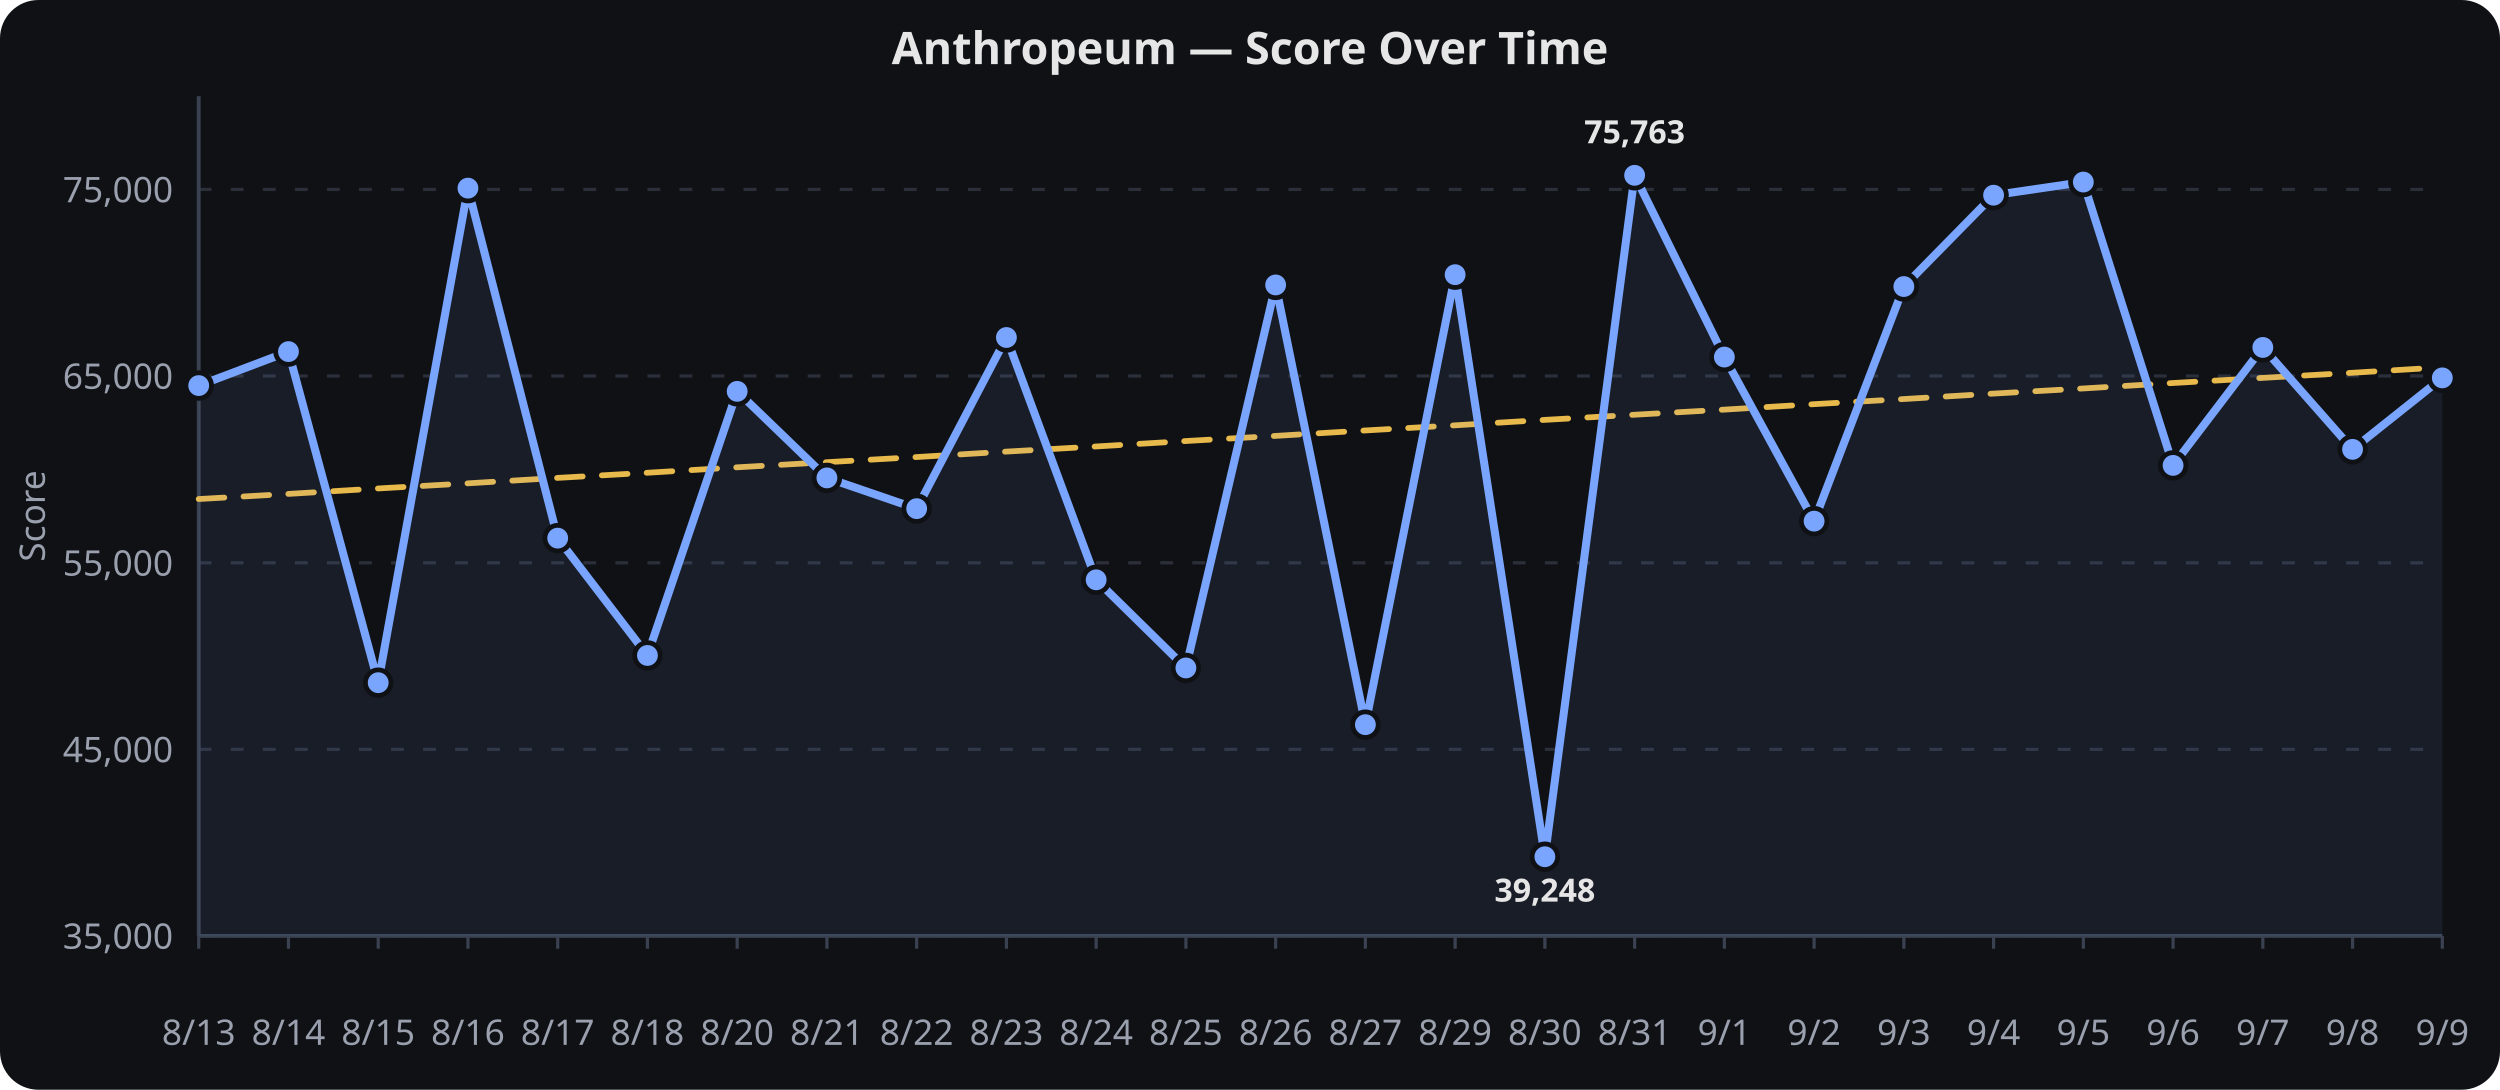
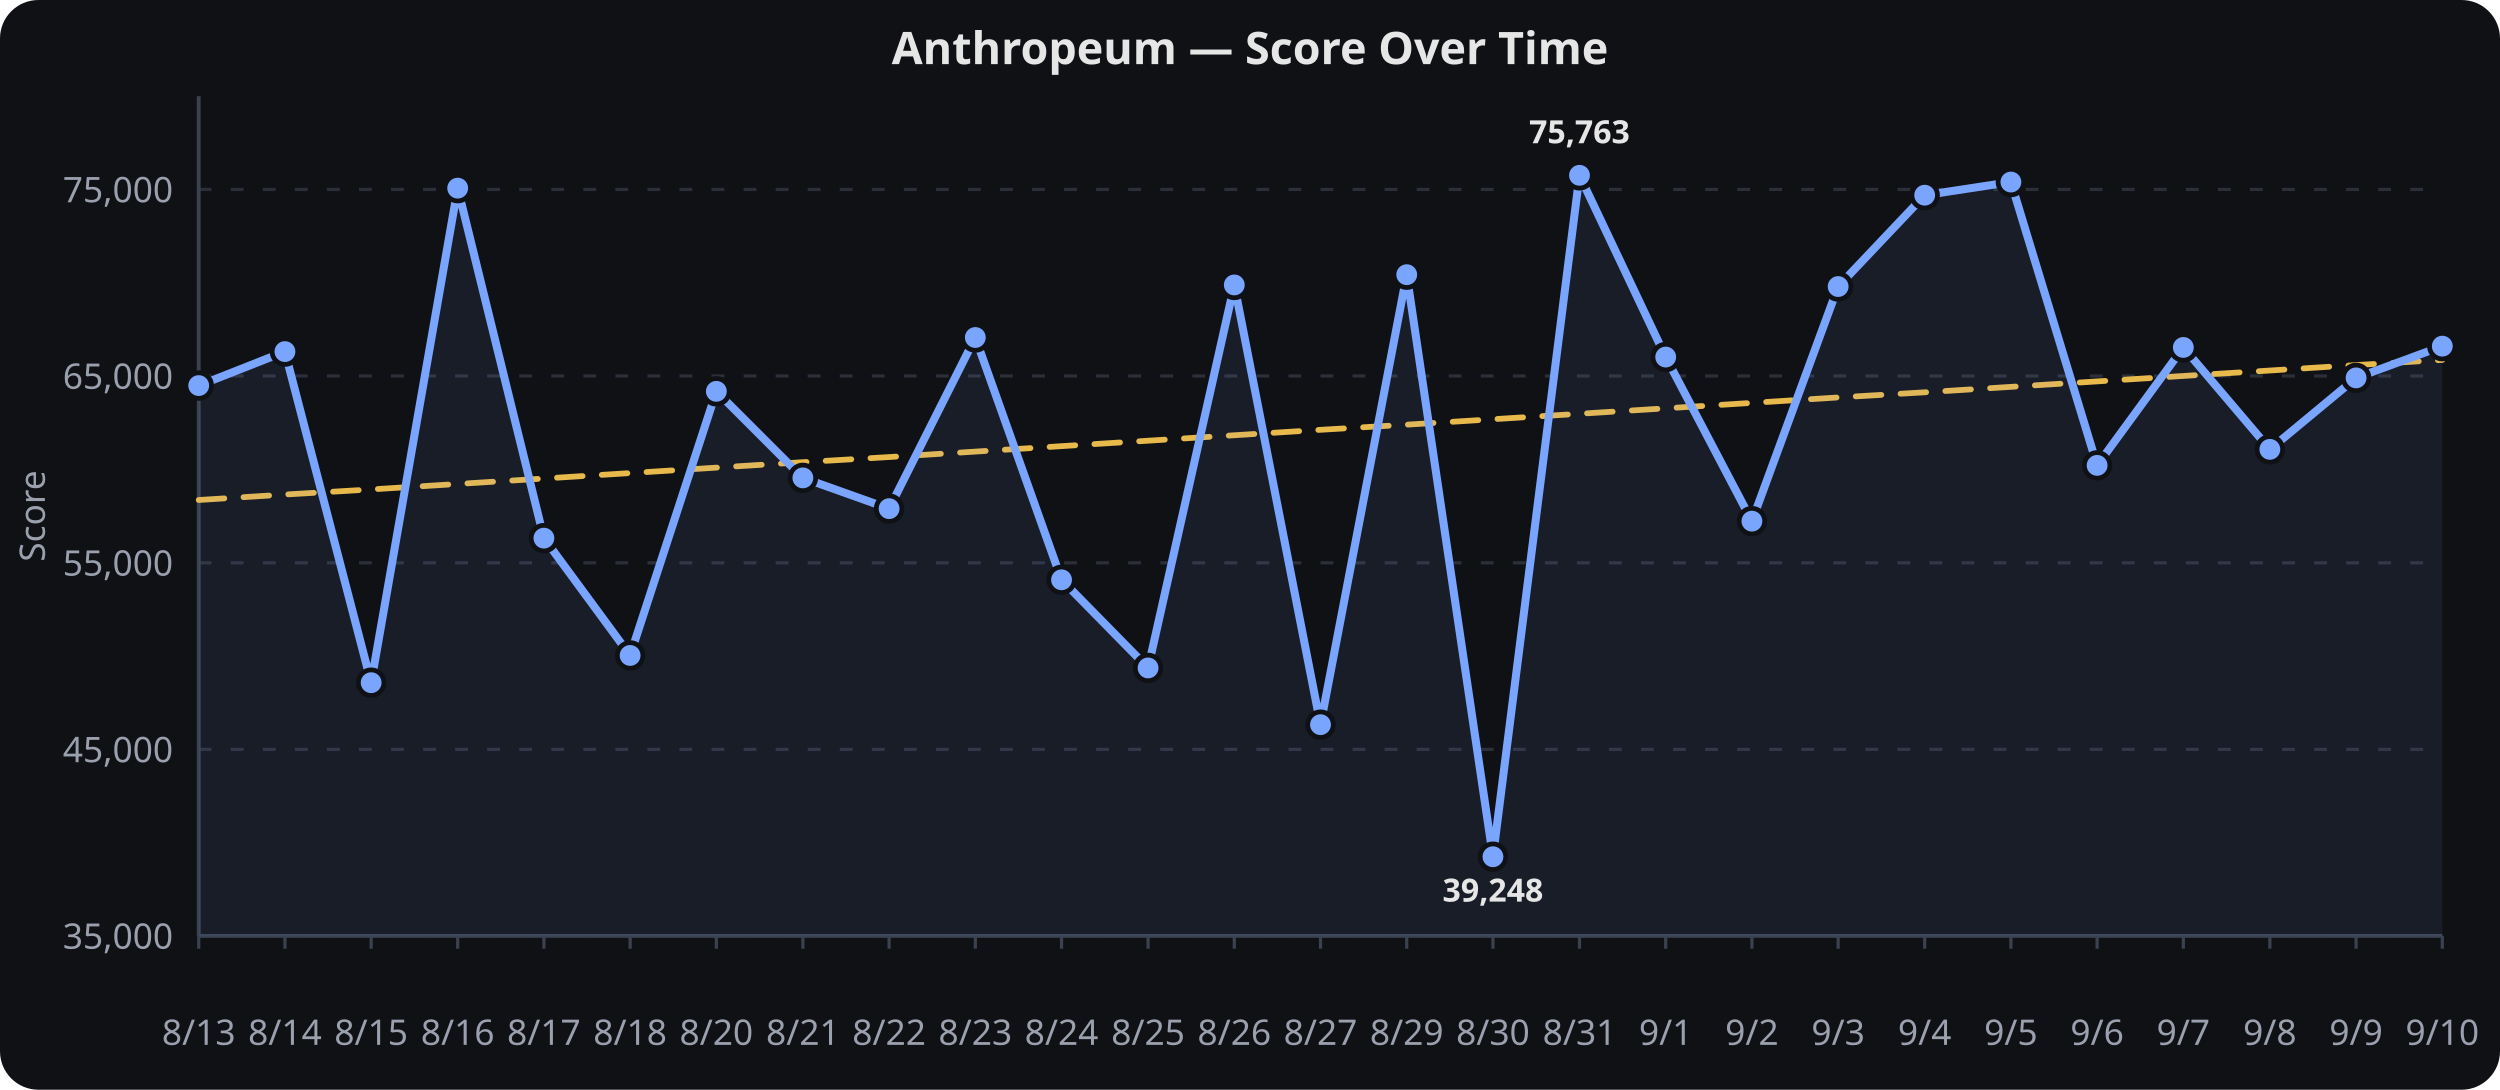
<svg xmlns="http://www.w3.org/2000/svg" viewBox="0 0 780 340" width="100%" height="340" role="img" aria-label="Anthropeum — Score Over Time">
  <rect width="780" height="340" fill="#0f1115" rx="12" />
  <text x="390.0" y="20" text-anchor="middle" font-family="sans-serif" font-size="14" font-weight="600" fill="#e6e6e6">Anthropeum — Score Over Time</text>
  <line x1="62" x2="762" y1="292.0" y2="292.0" stroke="#2a2f3a" stroke-width="1" stroke-dasharray="4 6" />
  <text x="54" y="296.0" text-anchor="end" font-family="sans-serif" font-size="11" fill="#9aa0ad">35,000</text>
  <line x1="62" x2="762" y1="233.8" y2="233.8" stroke="#2a2f3a" stroke-width="1" stroke-dasharray="4 6" />
  <text x="54" y="237.8" text-anchor="end" font-family="sans-serif" font-size="11" fill="#9aa0ad">45,000</text>
  <line x1="62" x2="762" y1="175.6" y2="175.6" stroke="#2a2f3a" stroke-width="1" stroke-dasharray="4 6" />
  <text x="54" y="179.6" text-anchor="end" font-family="sans-serif" font-size="11" fill="#9aa0ad">55,000</text>
  <line x1="62" x2="762" y1="117.3" y2="117.3" stroke="#2a2f3a" stroke-width="1" stroke-dasharray="4 6" />
  <text x="54" y="121.3" text-anchor="end" font-family="sans-serif" font-size="11" fill="#9aa0ad">65,000</text>
  <line x1="62" x2="762" y1="59.1" y2="59.1" stroke="#2a2f3a" stroke-width="1" stroke-dasharray="4 6" />
  <text x="54" y="63.1" text-anchor="end" font-family="sans-serif" font-size="11" fill="#9aa0ad">75,000</text>
  <line x1="62.0" x2="62.0" y1="292" y2="296" stroke="#3a4150" stroke-width="1" />
  <text x="62.0" y="326" text-anchor="middle" font-family="sans-serif" font-size="11" fill="#9aa0ad">8/13</text>
-   <line x1="90.0" x2="90.0" y1="292" y2="296" stroke="#3a4150" stroke-width="1" />
-   <text x="90.0" y="326" text-anchor="middle" font-family="sans-serif" font-size="11" fill="#9aa0ad">8/14</text>
-   <line x1="118.0" x2="118.0" y1="292" y2="296" stroke="#3a4150" stroke-width="1" />
-   <text x="118.0" y="326" text-anchor="middle" font-family="sans-serif" font-size="11" fill="#9aa0ad">8/15</text>
-   <line x1="146.0" x2="146.0" y1="292" y2="296" stroke="#3a4150" stroke-width="1" />
-   <text x="146.0" y="326" text-anchor="middle" font-family="sans-serif" font-size="11" fill="#9aa0ad">8/16</text>
-   <line x1="174.0" x2="174.0" y1="292" y2="296" stroke="#3a4150" stroke-width="1" />
-   <text x="174.0" y="326" text-anchor="middle" font-family="sans-serif" font-size="11" fill="#9aa0ad">8/17</text>
-   <line x1="202.0" x2="202.0" y1="292" y2="296" stroke="#3a4150" stroke-width="1" />
-   <text x="202.0" y="326" text-anchor="middle" font-family="sans-serif" font-size="11" fill="#9aa0ad">8/18</text>
-   <line x1="230.0" x2="230.0" y1="292" y2="296" stroke="#3a4150" stroke-width="1" />
-   <text x="230.0" y="326" text-anchor="middle" font-family="sans-serif" font-size="11" fill="#9aa0ad">8/20</text>
-   <line x1="258.0" x2="258.0" y1="292" y2="296" stroke="#3a4150" stroke-width="1" />
-   <text x="258.0" y="326" text-anchor="middle" font-family="sans-serif" font-size="11" fill="#9aa0ad">8/21</text>
-   <line x1="286.0" x2="286.0" y1="292" y2="296" stroke="#3a4150" stroke-width="1" />
-   <text x="286.0" y="326" text-anchor="middle" font-family="sans-serif" font-size="11" fill="#9aa0ad">8/22</text>
-   <line x1="314.0" x2="314.0" y1="292" y2="296" stroke="#3a4150" stroke-width="1" />
-   <text x="314.0" y="326" text-anchor="middle" font-family="sans-serif" font-size="11" fill="#9aa0ad">8/23</text>
-   <line x1="342.0" x2="342.0" y1="292" y2="296" stroke="#3a4150" stroke-width="1" />
-   <text x="342.0" y="326" text-anchor="middle" font-family="sans-serif" font-size="11" fill="#9aa0ad">8/24</text>
-   <line x1="370.0" x2="370.0" y1="292" y2="296" stroke="#3a4150" stroke-width="1" />
-   <text x="370.0" y="326" text-anchor="middle" font-family="sans-serif" font-size="11" fill="#9aa0ad">8/25</text>
-   <line x1="398.0" x2="398.0" y1="292" y2="296" stroke="#3a4150" stroke-width="1" />
-   <text x="398.0" y="326" text-anchor="middle" font-family="sans-serif" font-size="11" fill="#9aa0ad">8/26</text>
-   <line x1="426.0" x2="426.0" y1="292" y2="296" stroke="#3a4150" stroke-width="1" />
-   <text x="426.0" y="326" text-anchor="middle" font-family="sans-serif" font-size="11" fill="#9aa0ad">8/27</text>
-   <line x1="454.0" x2="454.0" y1="292" y2="296" stroke="#3a4150" stroke-width="1" />
-   <text x="454.0" y="326" text-anchor="middle" font-family="sans-serif" font-size="11" fill="#9aa0ad">8/29</text>
-   <line x1="482.0" x2="482.0" y1="292" y2="296" stroke="#3a4150" stroke-width="1" />
-   <text x="482.0" y="326" text-anchor="middle" font-family="sans-serif" font-size="11" fill="#9aa0ad">8/30</text>
-   <line x1="510.0" x2="510.0" y1="292" y2="296" stroke="#3a4150" stroke-width="1" />
-   <text x="510.0" y="326" text-anchor="middle" font-family="sans-serif" font-size="11" fill="#9aa0ad">8/31</text>
-   <line x1="538.0" x2="538.0" y1="292" y2="296" stroke="#3a4150" stroke-width="1" />
-   <text x="538.0" y="326" text-anchor="middle" font-family="sans-serif" font-size="11" fill="#9aa0ad">9/1</text>
-   <line x1="566.0" x2="566.0" y1="292" y2="296" stroke="#3a4150" stroke-width="1" />
-   <text x="566.0" y="326" text-anchor="middle" font-family="sans-serif" font-size="11" fill="#9aa0ad">9/2</text>
-   <line x1="594.0" x2="594.0" y1="292" y2="296" stroke="#3a4150" stroke-width="1" />
-   <text x="594.0" y="326" text-anchor="middle" font-family="sans-serif" font-size="11" fill="#9aa0ad">9/3</text>
-   <line x1="622.0" x2="622.0" y1="292" y2="296" stroke="#3a4150" stroke-width="1" />
-   <text x="622.0" y="326" text-anchor="middle" font-family="sans-serif" font-size="11" fill="#9aa0ad">9/4</text>
-   <line x1="650.0" x2="650.0" y1="292" y2="296" stroke="#3a4150" stroke-width="1" />
-   <text x="650.0" y="326" text-anchor="middle" font-family="sans-serif" font-size="11" fill="#9aa0ad">9/5</text>
-   <line x1="678.0" x2="678.0" y1="292" y2="296" stroke="#3a4150" stroke-width="1" />
-   <text x="678.0" y="326" text-anchor="middle" font-family="sans-serif" font-size="11" fill="#9aa0ad">9/6</text>
-   <line x1="706.0" x2="706.0" y1="292" y2="296" stroke="#3a4150" stroke-width="1" />
-   <text x="706.0" y="326" text-anchor="middle" font-family="sans-serif" font-size="11" fill="#9aa0ad">9/7</text>
-   <line x1="734.0" x2="734.0" y1="292" y2="296" stroke="#3a4150" stroke-width="1" />
-   <text x="734.0" y="326" text-anchor="middle" font-family="sans-serif" font-size="11" fill="#9aa0ad">9/8</text>
+   <line x1="88.9" x2="88.9" y1="292" y2="296" stroke="#3a4150" stroke-width="1" />
+   <text x="88.9" y="326" text-anchor="middle" font-family="sans-serif" font-size="11" fill="#9aa0ad">8/14</text>
+   <line x1="115.8" x2="115.8" y1="292" y2="296" stroke="#3a4150" stroke-width="1" />
+   <text x="115.8" y="326" text-anchor="middle" font-family="sans-serif" font-size="11" fill="#9aa0ad">8/15</text>
+   <line x1="142.8" x2="142.8" y1="292" y2="296" stroke="#3a4150" stroke-width="1" />
+   <text x="142.8" y="326" text-anchor="middle" font-family="sans-serif" font-size="11" fill="#9aa0ad">8/16</text>
+   <line x1="169.7" x2="169.7" y1="292" y2="296" stroke="#3a4150" stroke-width="1" />
+   <text x="169.7" y="326" text-anchor="middle" font-family="sans-serif" font-size="11" fill="#9aa0ad">8/17</text>
+   <line x1="196.6" x2="196.6" y1="292" y2="296" stroke="#3a4150" stroke-width="1" />
+   <text x="196.6" y="326" text-anchor="middle" font-family="sans-serif" font-size="11" fill="#9aa0ad">8/18</text>
+   <line x1="223.5" x2="223.5" y1="292" y2="296" stroke="#3a4150" stroke-width="1" />
+   <text x="223.5" y="326" text-anchor="middle" font-family="sans-serif" font-size="11" fill="#9aa0ad">8/20</text>
+   <line x1="250.5" x2="250.5" y1="292" y2="296" stroke="#3a4150" stroke-width="1" />
+   <text x="250.5" y="326" text-anchor="middle" font-family="sans-serif" font-size="11" fill="#9aa0ad">8/21</text>
+   <line x1="277.4" x2="277.4" y1="292" y2="296" stroke="#3a4150" stroke-width="1" />
+   <text x="277.4" y="326" text-anchor="middle" font-family="sans-serif" font-size="11" fill="#9aa0ad">8/22</text>
+   <line x1="304.3" x2="304.3" y1="292" y2="296" stroke="#3a4150" stroke-width="1" />
+   <text x="304.3" y="326" text-anchor="middle" font-family="sans-serif" font-size="11" fill="#9aa0ad">8/23</text>
+   <line x1="331.2" x2="331.2" y1="292" y2="296" stroke="#3a4150" stroke-width="1" />
+   <text x="331.2" y="326" text-anchor="middle" font-family="sans-serif" font-size="11" fill="#9aa0ad">8/24</text>
+   <line x1="358.2" x2="358.2" y1="292" y2="296" stroke="#3a4150" stroke-width="1" />
+   <text x="358.2" y="326" text-anchor="middle" font-family="sans-serif" font-size="11" fill="#9aa0ad">8/25</text>
+   <line x1="385.1" x2="385.1" y1="292" y2="296" stroke="#3a4150" stroke-width="1" />
+   <text x="385.1" y="326" text-anchor="middle" font-family="sans-serif" font-size="11" fill="#9aa0ad">8/26</text>
+   <line x1="412.0" x2="412.0" y1="292" y2="296" stroke="#3a4150" stroke-width="1" />
+   <text x="412.0" y="326" text-anchor="middle" font-family="sans-serif" font-size="11" fill="#9aa0ad">8/27</text>
+   <line x1="438.9" x2="438.9" y1="292" y2="296" stroke="#3a4150" stroke-width="1" />
+   <text x="438.9" y="326" text-anchor="middle" font-family="sans-serif" font-size="11" fill="#9aa0ad">8/29</text>
+   <line x1="465.8" x2="465.8" y1="292" y2="296" stroke="#3a4150" stroke-width="1" />
+   <text x="465.8" y="326" text-anchor="middle" font-family="sans-serif" font-size="11" fill="#9aa0ad">8/30</text>
+   <line x1="492.8" x2="492.8" y1="292" y2="296" stroke="#3a4150" stroke-width="1" />
+   <text x="492.8" y="326" text-anchor="middle" font-family="sans-serif" font-size="11" fill="#9aa0ad">8/31</text>
+   <line x1="519.7" x2="519.7" y1="292" y2="296" stroke="#3a4150" stroke-width="1" />
+   <text x="519.7" y="326" text-anchor="middle" font-family="sans-serif" font-size="11" fill="#9aa0ad">9/1</text>
+   <line x1="546.6" x2="546.6" y1="292" y2="296" stroke="#3a4150" stroke-width="1" />
+   <text x="546.6" y="326" text-anchor="middle" font-family="sans-serif" font-size="11" fill="#9aa0ad">9/2</text>
+   <line x1="573.5" x2="573.5" y1="292" y2="296" stroke="#3a4150" stroke-width="1" />
+   <text x="573.5" y="326" text-anchor="middle" font-family="sans-serif" font-size="11" fill="#9aa0ad">9/3</text>
+   <line x1="600.5" x2="600.5" y1="292" y2="296" stroke="#3a4150" stroke-width="1" />
+   <text x="600.5" y="326" text-anchor="middle" font-family="sans-serif" font-size="11" fill="#9aa0ad">9/4</text>
+   <line x1="627.4" x2="627.4" y1="292" y2="296" stroke="#3a4150" stroke-width="1" />
+   <text x="627.4" y="326" text-anchor="middle" font-family="sans-serif" font-size="11" fill="#9aa0ad">9/5</text>
+   <line x1="654.3" x2="654.3" y1="292" y2="296" stroke="#3a4150" stroke-width="1" />
+   <text x="654.3" y="326" text-anchor="middle" font-family="sans-serif" font-size="11" fill="#9aa0ad">9/6</text>
+   <line x1="681.2" x2="681.2" y1="292" y2="296" stroke="#3a4150" stroke-width="1" />
+   <text x="681.2" y="326" text-anchor="middle" font-family="sans-serif" font-size="11" fill="#9aa0ad">9/7</text>
+   <line x1="708.2" x2="708.2" y1="292" y2="296" stroke="#3a4150" stroke-width="1" />
+   <text x="708.2" y="326" text-anchor="middle" font-family="sans-serif" font-size="11" fill="#9aa0ad">9/8</text>
+   <line x1="735.1" x2="735.1" y1="292" y2="296" stroke="#3a4150" stroke-width="1" />
+   <text x="735.1" y="326" text-anchor="middle" font-family="sans-serif" font-size="11" fill="#9aa0ad">9/9</text>
  <line x1="762.0" x2="762.0" y1="292" y2="296" stroke="#3a4150" stroke-width="1" />
-   <text x="762.0" y="326" text-anchor="middle" font-family="sans-serif" font-size="11" fill="#9aa0ad">9/9</text>
+   <text x="762.0" y="326" text-anchor="middle" font-family="sans-serif" font-size="11" fill="#9aa0ad">9/10</text>
  <line x1="62" x2="62" y1="30" y2="292" stroke="#3a4150" stroke-width="1.2" />
  <line x1="62" x2="762" y1="292" y2="292" stroke="#3a4150" stroke-width="1.2" />
  <text x="14" y="161.0" text-anchor="middle" transform="rotate(-90,14,161.0)" font-family="sans-serif" font-size="11" fill="#9aa0ad">Score</text>
-   <path d="M 62.0,155.7 L 90.0,154.1 L 118.0,152.4 L 146.0,150.8 L 174.0,149.1 L 202.0,147.5 L 230.0,145.8 L 258.0,144.2 L 286.0,142.6 L 314.0,140.9 L 342.0,139.3 L 370.0,137.6 L 398.0,136.0 L 426.0,134.3 L 454.0,132.7 L 482.0,131.0 L 510.0,129.4 L 538.0,127.8 L 566.0,126.1 L 594.0,124.5 L 622.0,122.8 L 650.0,121.2 L 678.0,119.5 L 706.0,117.9 L 734.0,116.3 L 762.0,114.6" fill="none" stroke="#f2c14e" stroke-width="1.8" opacity="0.95" stroke-dasharray="8 6" stroke-linecap="round" stroke-linejoin="round" />
-   <path d="M 62.0,120.3 L 90.0,109.7 L 118.0,213.0 L 146.0,58.7 L 174.0,167.9 L 202.0,204.5 L 230.0,122.1 L 258.0,149.1 L 286.0,158.7 L 314.0,105.3 L 342.0,180.9 L 370.0,208.4 L 398.0,88.9 L 426.0,226.1 L 454.0,85.7 L 482.0,267.3 L 510.0,54.7 L 538.0,111.4 L 566.0,162.6 L 594.0,89.4 L 622.0,60.9 L 650.0,56.8 L 678.0,145.2 L 706.0,108.4 L 734.0,140.2 L 762.0,117.9" fill="none" stroke="#7aa5ff" stroke-width="2.5" stroke-linecap="round" stroke-linejoin="round" />
-   <path d="M 62.0,120.3 L 90.0,109.7 L 118.0,213.0 L 146.0,58.7 L 174.0,167.9 L 202.0,204.5 L 230.0,122.1 L 258.0,149.1 L 286.0,158.7 L 314.0,105.3 L 342.0,180.9 L 370.0,208.4 L 398.0,88.9 L 426.0,226.1 L 454.0,85.7 L 482.0,267.3 L 510.0,54.7 L 538.0,111.4 L 566.0,162.6 L 594.0,89.4 L 622.0,60.9 L 650.0,56.8 L 678.0,145.2 L 706.0,108.4 L 734.0,140.2 L 762.0,117.9 L 762.0,292.0 L 62.0,292.0 Z" fill="#7aa5ff" opacity="0.08" />
+   <path d="M 62.0,156.0 L 88.9,154.3 L 115.8,152.7 L 142.8,151.0 L 169.7,149.3 L 196.6,147.6 L 223.5,145.9 L 250.5,144.2 L 277.4,142.6 L 304.3,140.9 L 331.2,139.2 L 358.2,137.5 L 385.1,135.8 L 412.0,134.1 L 438.9,132.5 L 465.8,130.8 L 492.8,129.1 L 519.7,127.4 L 546.6,125.7 L 573.5,124.0 L 600.5,122.4 L 627.4,120.7 L 654.3,119.0 L 681.2,117.3 L 708.2,115.6 L 735.1,113.9 L 762.0,112.3" fill="none" stroke="#f2c14e" stroke-width="1.8" opacity="0.95" stroke-dasharray="8 6" stroke-linecap="round" stroke-linejoin="round" />
+   <path d="M 62.0,120.3 L 88.9,109.7 L 115.8,213.0 L 142.8,58.7 L 169.7,167.9 L 196.6,204.5 L 223.5,122.1 L 250.5,149.1 L 277.4,158.7 L 304.3,105.3 L 331.2,180.9 L 358.2,208.4 L 385.1,88.9 L 412.0,226.1 L 438.9,85.7 L 465.8,267.3 L 492.8,54.7 L 519.7,111.4 L 546.6,162.6 L 573.5,89.4 L 600.5,60.9 L 627.4,56.8 L 654.3,145.2 L 681.2,108.4 L 708.2,140.2 L 735.1,117.9 L 762.0,108.0" fill="none" stroke="#7aa5ff" stroke-width="2.5" stroke-linecap="round" stroke-linejoin="round" />
+   <path d="M 62.0,120.3 L 88.9,109.7 L 115.8,213.0 L 142.8,58.7 L 169.7,167.9 L 196.6,204.5 L 223.5,122.1 L 250.5,149.1 L 277.4,158.7 L 304.3,105.3 L 331.2,180.9 L 358.2,208.4 L 385.1,88.9 L 412.0,226.1 L 438.9,85.7 L 465.8,267.3 L 492.8,54.7 L 519.7,111.4 L 546.6,162.6 L 573.5,89.4 L 600.5,60.9 L 627.4,56.8 L 654.3,145.2 L 681.2,108.4 L 708.2,140.2 L 735.1,117.9 L 762.0,108.0 L 762.0,292.0 L 62.0,292.0 Z" fill="#7aa5ff" opacity="0.08" />
  <circle cx="62.0" cy="120.3" r="4" fill="#7aa5ff" stroke="#0f1115" stroke-width="1.5" />
-   <circle cx="90.0" cy="109.7" r="4" fill="#7aa5ff" stroke="#0f1115" stroke-width="1.5" />
-   <circle cx="118.0" cy="213.0" r="4" fill="#7aa5ff" stroke="#0f1115" stroke-width="1.5" />
-   <circle cx="146.0" cy="58.7" r="4" fill="#7aa5ff" stroke="#0f1115" stroke-width="1.5" />
-   <circle cx="174.0" cy="167.9" r="4" fill="#7aa5ff" stroke="#0f1115" stroke-width="1.5" />
-   <circle cx="202.0" cy="204.5" r="4" fill="#7aa5ff" stroke="#0f1115" stroke-width="1.5" />
-   <circle cx="230.0" cy="122.1" r="4" fill="#7aa5ff" stroke="#0f1115" stroke-width="1.5" />
-   <circle cx="258.0" cy="149.1" r="4" fill="#7aa5ff" stroke="#0f1115" stroke-width="1.5" />
-   <circle cx="286.0" cy="158.7" r="4" fill="#7aa5ff" stroke="#0f1115" stroke-width="1.5" />
-   <circle cx="314.0" cy="105.3" r="4" fill="#7aa5ff" stroke="#0f1115" stroke-width="1.5" />
-   <circle cx="342.0" cy="180.9" r="4" fill="#7aa5ff" stroke="#0f1115" stroke-width="1.5" />
-   <circle cx="370.0" cy="208.4" r="4" fill="#7aa5ff" stroke="#0f1115" stroke-width="1.5" />
-   <circle cx="398.0" cy="88.9" r="4" fill="#7aa5ff" stroke="#0f1115" stroke-width="1.5" />
-   <circle cx="426.0" cy="226.1" r="4" fill="#7aa5ff" stroke="#0f1115" stroke-width="1.5" />
-   <circle cx="454.0" cy="85.7" r="4" fill="#7aa5ff" stroke="#0f1115" stroke-width="1.5" />
-   <circle cx="482.0" cy="267.3" r="4" fill="#7aa5ff" stroke="#0f1115" stroke-width="1.5" />
-   <circle cx="510.0" cy="54.7" r="4" fill="#7aa5ff" stroke="#0f1115" stroke-width="1.5" />
-   <circle cx="538.0" cy="111.4" r="4" fill="#7aa5ff" stroke="#0f1115" stroke-width="1.5" />
-   <circle cx="566.0" cy="162.6" r="4" fill="#7aa5ff" stroke="#0f1115" stroke-width="1.5" />
-   <circle cx="594.0" cy="89.4" r="4" fill="#7aa5ff" stroke="#0f1115" stroke-width="1.5" />
-   <circle cx="622.0" cy="60.9" r="4" fill="#7aa5ff" stroke="#0f1115" stroke-width="1.5" />
-   <circle cx="650.0" cy="56.8" r="4" fill="#7aa5ff" stroke="#0f1115" stroke-width="1.5" />
-   <circle cx="678.0" cy="145.2" r="4" fill="#7aa5ff" stroke="#0f1115" stroke-width="1.5" />
-   <circle cx="706.0" cy="108.4" r="4" fill="#7aa5ff" stroke="#0f1115" stroke-width="1.5" />
-   <circle cx="734.0" cy="140.2" r="4" fill="#7aa5ff" stroke="#0f1115" stroke-width="1.5" />
-   <circle cx="762.0" cy="117.9" r="4" fill="#7aa5ff" stroke="#0f1115" stroke-width="1.5" />
-   <text x="482.0" y="281.3" text-anchor="middle" font-family="sans-serif" font-size="10" font-weight="700" fill="#e6e6e6">39,248</text>
-   <text x="510.0" y="44.7" text-anchor="middle" font-family="sans-serif" font-size="10" font-weight="700" fill="#e6e6e6">75,763</text>
+   <circle cx="88.9" cy="109.7" r="4" fill="#7aa5ff" stroke="#0f1115" stroke-width="1.5" />
+   <circle cx="115.8" cy="213.0" r="4" fill="#7aa5ff" stroke="#0f1115" stroke-width="1.5" />
+   <circle cx="142.8" cy="58.7" r="4" fill="#7aa5ff" stroke="#0f1115" stroke-width="1.5" />
+   <circle cx="169.7" cy="167.9" r="4" fill="#7aa5ff" stroke="#0f1115" stroke-width="1.5" />
+   <circle cx="196.6" cy="204.5" r="4" fill="#7aa5ff" stroke="#0f1115" stroke-width="1.5" />
+   <circle cx="223.5" cy="122.1" r="4" fill="#7aa5ff" stroke="#0f1115" stroke-width="1.5" />
+   <circle cx="250.5" cy="149.1" r="4" fill="#7aa5ff" stroke="#0f1115" stroke-width="1.5" />
+   <circle cx="277.4" cy="158.7" r="4" fill="#7aa5ff" stroke="#0f1115" stroke-width="1.5" />
+   <circle cx="304.3" cy="105.3" r="4" fill="#7aa5ff" stroke="#0f1115" stroke-width="1.5" />
+   <circle cx="331.2" cy="180.9" r="4" fill="#7aa5ff" stroke="#0f1115" stroke-width="1.5" />
+   <circle cx="358.2" cy="208.4" r="4" fill="#7aa5ff" stroke="#0f1115" stroke-width="1.5" />
+   <circle cx="385.1" cy="88.9" r="4" fill="#7aa5ff" stroke="#0f1115" stroke-width="1.5" />
+   <circle cx="412.0" cy="226.1" r="4" fill="#7aa5ff" stroke="#0f1115" stroke-width="1.5" />
+   <circle cx="438.9" cy="85.7" r="4" fill="#7aa5ff" stroke="#0f1115" stroke-width="1.5" />
+   <circle cx="465.8" cy="267.3" r="4" fill="#7aa5ff" stroke="#0f1115" stroke-width="1.5" />
+   <circle cx="492.8" cy="54.7" r="4" fill="#7aa5ff" stroke="#0f1115" stroke-width="1.5" />
+   <circle cx="519.7" cy="111.4" r="4" fill="#7aa5ff" stroke="#0f1115" stroke-width="1.5" />
+   <circle cx="546.6" cy="162.6" r="4" fill="#7aa5ff" stroke="#0f1115" stroke-width="1.5" />
+   <circle cx="573.5" cy="89.4" r="4" fill="#7aa5ff" stroke="#0f1115" stroke-width="1.5" />
+   <circle cx="600.5" cy="60.9" r="4" fill="#7aa5ff" stroke="#0f1115" stroke-width="1.5" />
+   <circle cx="627.4" cy="56.8" r="4" fill="#7aa5ff" stroke="#0f1115" stroke-width="1.5" />
+   <circle cx="654.3" cy="145.2" r="4" fill="#7aa5ff" stroke="#0f1115" stroke-width="1.5" />
+   <circle cx="681.2" cy="108.4" r="4" fill="#7aa5ff" stroke="#0f1115" stroke-width="1.5" />
+   <circle cx="708.2" cy="140.2" r="4" fill="#7aa5ff" stroke="#0f1115" stroke-width="1.5" />
+   <circle cx="735.1" cy="117.9" r="4" fill="#7aa5ff" stroke="#0f1115" stroke-width="1.5" />
+   <circle cx="762.0" cy="108.0" r="4" fill="#7aa5ff" stroke="#0f1115" stroke-width="1.5" />
+   <text x="465.8" y="281.3" text-anchor="middle" font-family="sans-serif" font-size="10" font-weight="700" fill="#e6e6e6">39,248</text>
+   <text x="492.8" y="44.7" text-anchor="middle" font-family="sans-serif" font-size="10" font-weight="700" fill="#e6e6e6">75,763</text>
</svg>
